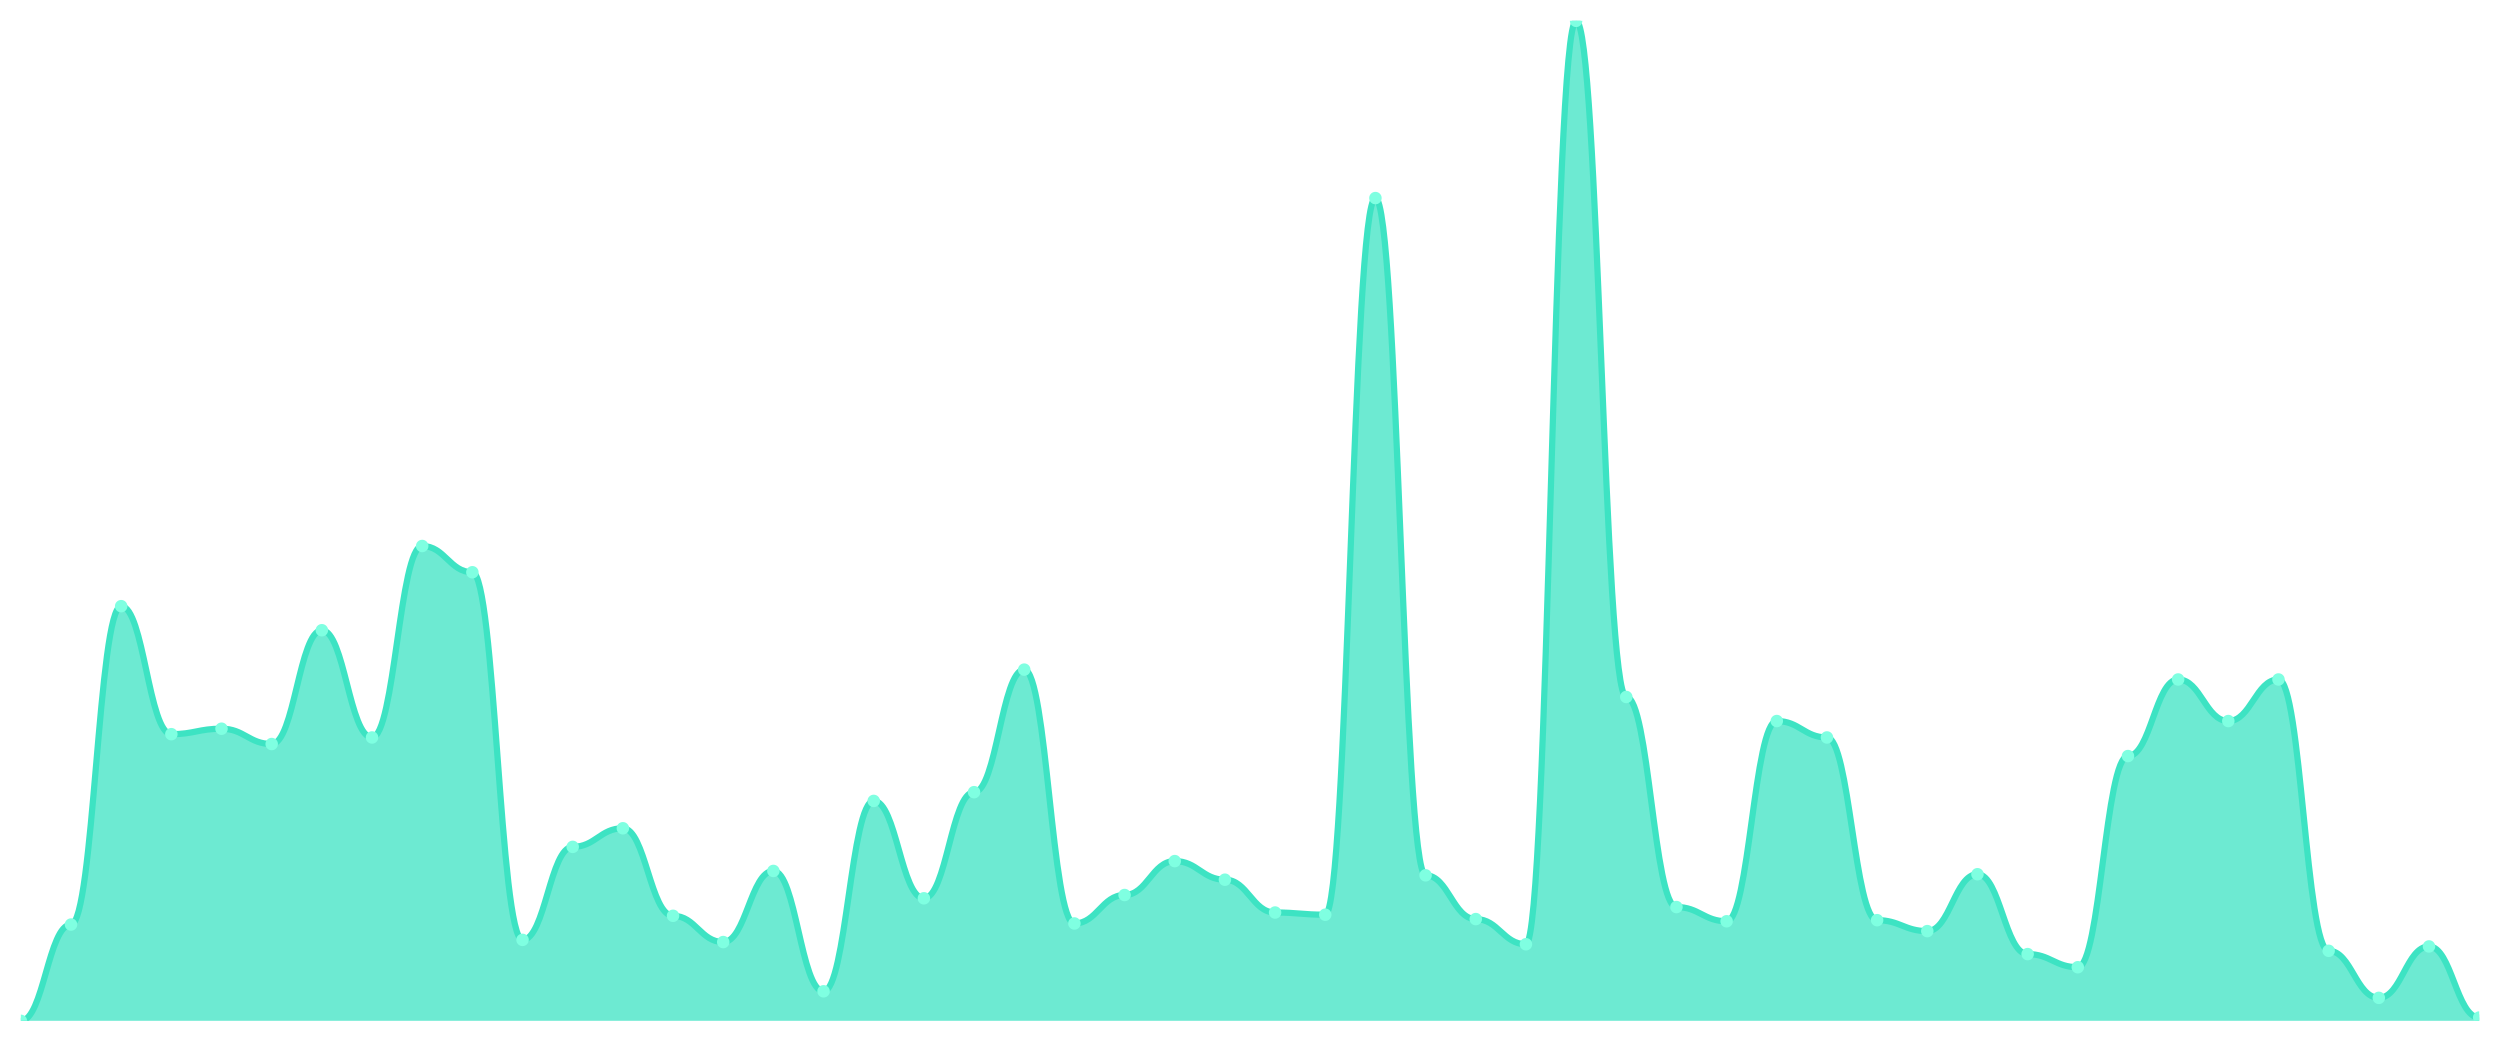
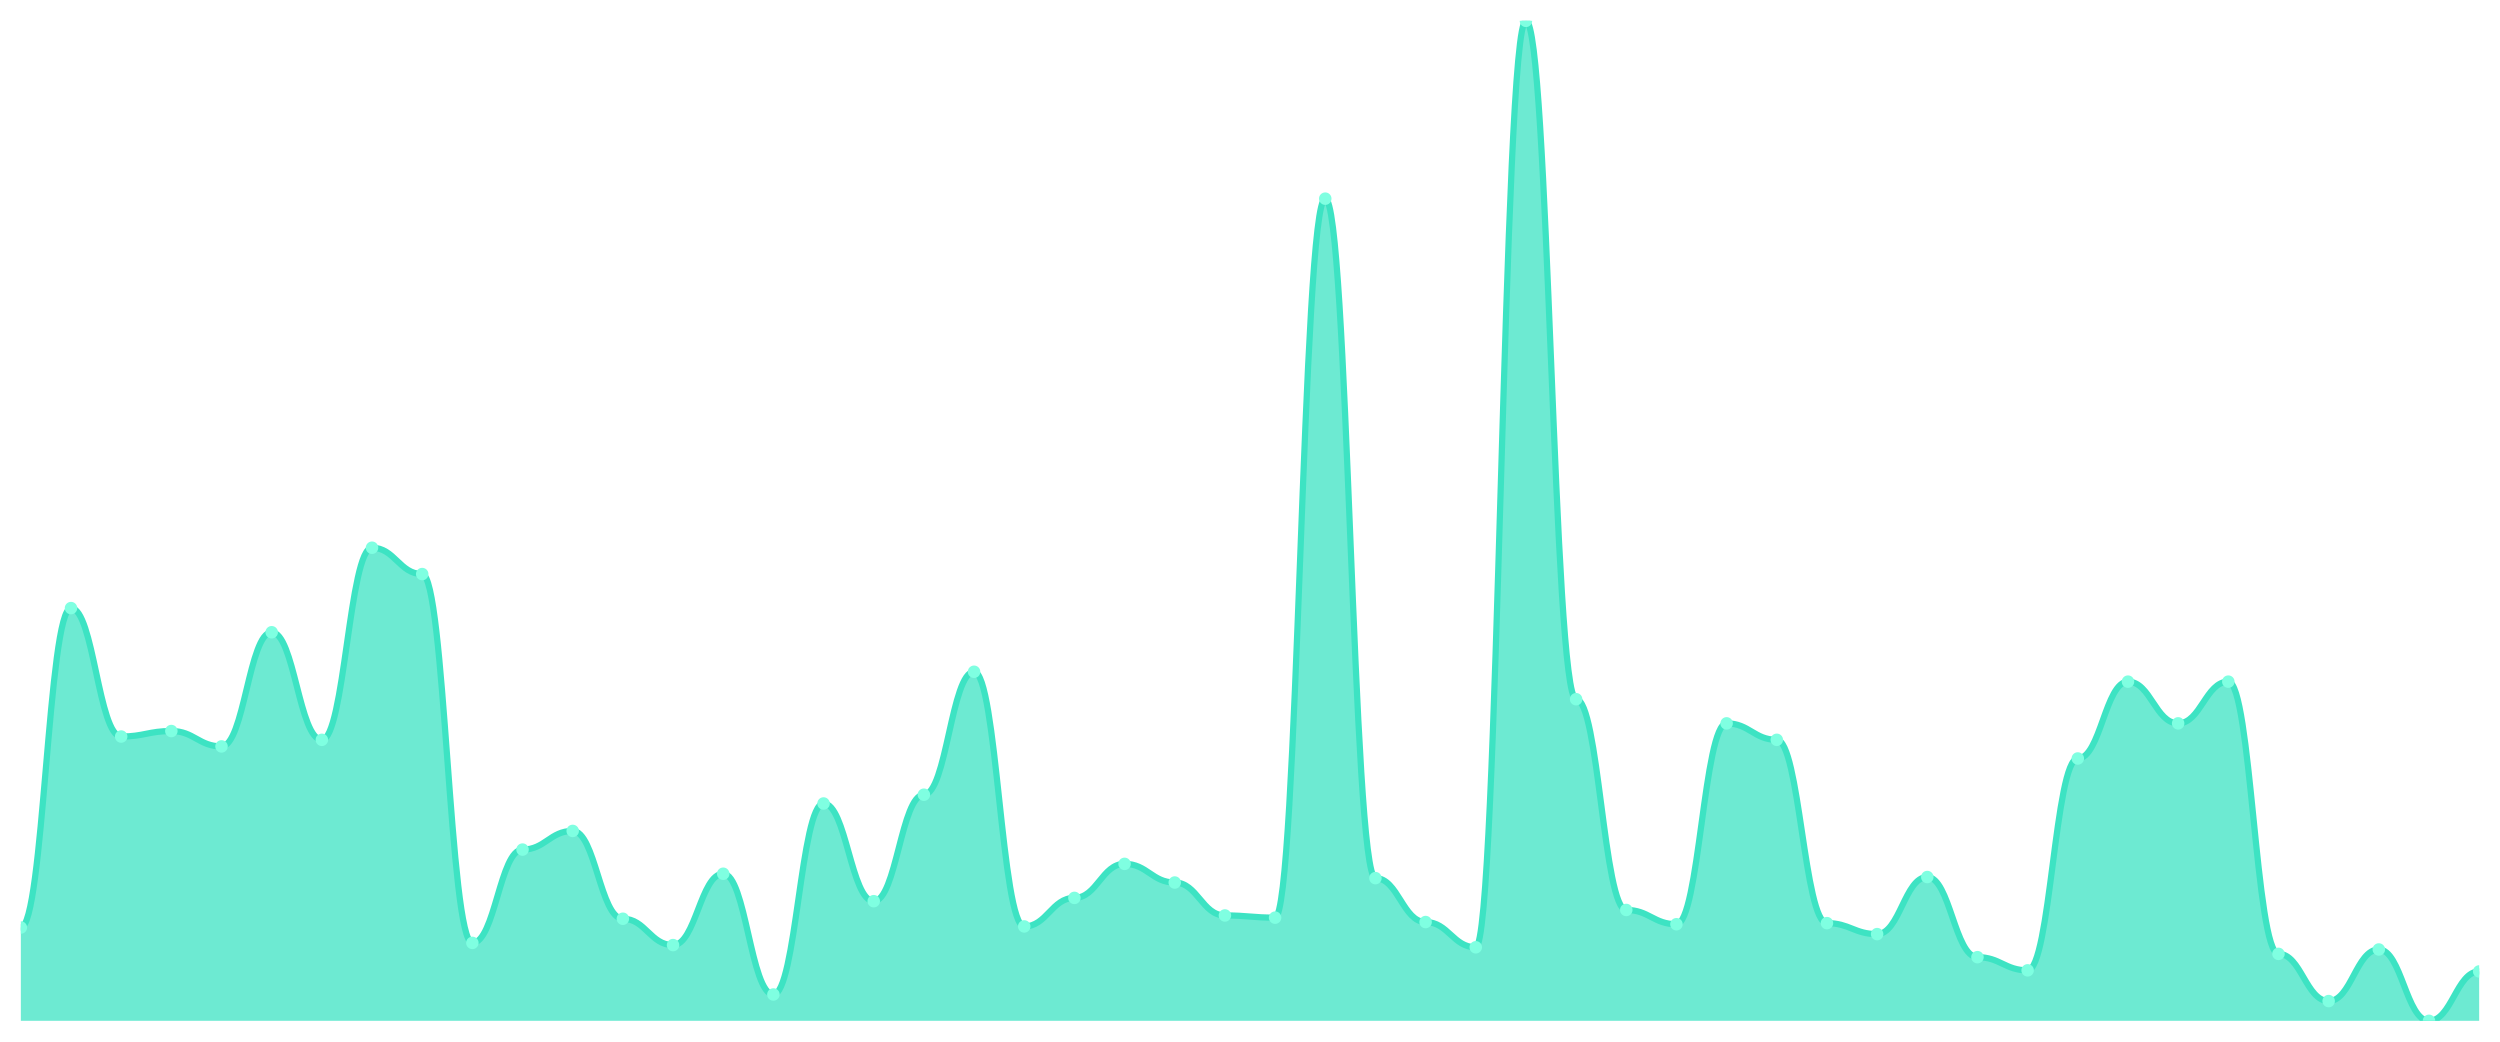
<svg xmlns="http://www.w3.org/2000/svg" viewBox="0 0 1200 500" width="1200" height="500">
  <defs>
    <clipPath id="c">
      <rect x="10" y="10" width="1180" height="480" />
    </clipPath>
  </defs>
  <rect width="1200" height="500" fill="none" />
  <g clip-path="url(#c)">
-     <path d="M 10,490 L 10,490 C 20.837,490 23.245,443.786 34.082,443.786 C 44.918,443.786 47.327,290.963 58.163,290.963 C 69,290.963 71.408,352.407 82.245,352.407 C 93.082,352.407 95.49,349.781 106.327,349.781 C 117.163,349.781 119.571,357.133 130.408,357.133 C 141.245,357.133 143.653,302.516 154.49,302.516 C 165.327,302.516 167.735,353.982 178.571,353.982 C 189.408,353.982 191.816,262.079 202.653,262.079 C 213.49,262.079 215.898,274.683 226.735,274.683 C 237.571,274.683 239.98,451.138 250.816,451.138 C 261.653,451.138 264.061,406.499 274.898,406.499 C 285.735,406.499 288.143,397.571 298.98,397.571 C 309.816,397.571 312.224,439.584 323.061,439.584 C 333.898,439.584 336.306,452.188 347.143,452.188 C 357.98,452.188 360.388,418.053 371.224,418.053 C 382.061,418.053 384.469,475.821 395.306,475.821 C 406.143,475.821 408.551,384.442 419.388,384.442 C 430.224,384.442 432.633,431.182 443.469,431.182 C 454.306,431.182 456.714,380.241 467.551,380.241 C 478.388,380.241 480.796,321.422 491.633,321.422 C 502.469,321.422 504.878,443.26 515.714,443.26 C 526.551,443.26 528.959,429.606 539.796,429.606 C 550.633,429.606 553.041,413.326 563.878,413.326 C 574.714,413.326 577.122,422.254 587.959,422.254 C 598.796,422.254 601.204,438.009 612.041,438.009 C 622.878,438.009 625.286,439.059 636.122,439.059 C 646.959,439.059 649.367,95.077 660.204,95.077 C 671.041,95.077 673.449,420.153 684.286,420.153 C 695.122,420.153 697.531,441.16 708.367,441.16 C 719.204,441.16 721.612,453.239 732.449,453.239 C 743.286,453.239 745.694,10 756.531,10 C 767.367,10 769.776,334.551 780.612,334.551 C 791.449,334.551 793.857,435.383 804.694,435.383 C 815.531,435.383 817.939,442.21 828.776,442.21 C 839.612,442.21 842.02,346.105 852.857,346.105 C 863.694,346.105 866.102,353.982 876.939,353.982 C 887.776,353.982 890.184,441.685 901.02,441.685 C 911.857,441.685 914.265,446.937 925.102,446.937 C 935.939,446.937 938.347,419.628 949.184,419.628 C 960.02,419.628 962.429,457.965 973.265,457.965 C 984.102,457.965 986.51,464.267 997.347,464.267 C 1008.184,464.267 1010.592,362.91 1021.429,362.91 C 1032.265,362.91 1034.673,326.149 1045.51,326.149 C 1056.347,326.149 1058.755,346.105 1069.592,346.105 C 1080.429,346.105 1082.837,326.149 1093.673,326.149 C 1104.51,326.149 1106.918,456.389 1117.755,456.389 C 1128.592,456.389 1131,478.972 1141.837,478.972 C 1152.673,478.972 1155.082,454.289 1165.918,454.289 C 1176.755,454.289 1179.163,488.425 1190,488.425 L 1190,490 Z" fill="rgba(61,227,195,0.75)" />
-     <path d="M 10,490 C 20.837,490 23.245,443.786 34.082,443.786 C 44.918,443.786 47.327,290.963 58.163,290.963 C 69,290.963 71.408,352.407 82.245,352.407 C 93.082,352.407 95.49,349.781 106.327,349.781 C 117.163,349.781 119.571,357.133 130.408,357.133 C 141.245,357.133 143.653,302.516 154.49,302.516 C 165.327,302.516 167.735,353.982 178.571,353.982 C 189.408,353.982 191.816,262.079 202.653,262.079 C 213.49,262.079 215.898,274.683 226.735,274.683 C 237.571,274.683 239.98,451.138 250.816,451.138 C 261.653,451.138 264.061,406.499 274.898,406.499 C 285.735,406.499 288.143,397.571 298.98,397.571 C 309.816,397.571 312.224,439.584 323.061,439.584 C 333.898,439.584 336.306,452.188 347.143,452.188 C 357.98,452.188 360.388,418.053 371.224,418.053 C 382.061,418.053 384.469,475.821 395.306,475.821 C 406.143,475.821 408.551,384.442 419.388,384.442 C 430.224,384.442 432.633,431.182 443.469,431.182 C 454.306,431.182 456.714,380.241 467.551,380.241 C 478.388,380.241 480.796,321.422 491.633,321.422 C 502.469,321.422 504.878,443.26 515.714,443.26 C 526.551,443.26 528.959,429.606 539.796,429.606 C 550.633,429.606 553.041,413.326 563.878,413.326 C 574.714,413.326 577.122,422.254 587.959,422.254 C 598.796,422.254 601.204,438.009 612.041,438.009 C 622.878,438.009 625.286,439.059 636.122,439.059 C 646.959,439.059 649.367,95.077 660.204,95.077 C 671.041,95.077 673.449,420.153 684.286,420.153 C 695.122,420.153 697.531,441.16 708.367,441.16 C 719.204,441.16 721.612,453.239 732.449,453.239 C 743.286,453.239 745.694,10 756.531,10 C 767.367,10 769.776,334.551 780.612,334.551 C 791.449,334.551 793.857,435.383 804.694,435.383 C 815.531,435.383 817.939,442.21 828.776,442.21 C 839.612,442.21 842.02,346.105 852.857,346.105 C 863.694,346.105 866.102,353.982 876.939,353.982 C 887.776,353.982 890.184,441.685 901.02,441.685 C 911.857,441.685 914.265,446.937 925.102,446.937 C 935.939,446.937 938.347,419.628 949.184,419.628 C 960.02,419.628 962.429,457.965 973.265,457.965 C 984.102,457.965 986.51,464.267 997.347,464.267 C 1008.184,464.267 1010.592,362.91 1021.429,362.91 C 1032.265,362.91 1034.673,326.149 1045.51,326.149 C 1056.347,326.149 1058.755,346.105 1069.592,346.105 C 1080.429,346.105 1082.837,326.149 1093.673,326.149 C 1104.51,326.149 1106.918,456.389 1117.755,456.389 C 1128.592,456.389 1131,478.972 1141.837,478.972 C 1152.673,478.972 1155.082,454.289 1165.918,454.289 C 1176.755,454.289 1179.163,488.425 1190,488.425" fill="none" stroke="#3de3c3" stroke-width="3" stroke-linecap="round" stroke-linejoin="round" />
-     <circle cx="10" cy="490" r="3" fill="#7fffe1" />
-     <circle cx="34.082" cy="443.786" r="3" fill="#7fffe1" />
-     <circle cx="58.163" cy="290.963" r="3" fill="#7fffe1" />
-     <circle cx="82.245" cy="352.407" r="3" fill="#7fffe1" />
-     <circle cx="106.327" cy="349.781" r="3" fill="#7fffe1" />
-     <circle cx="130.408" cy="357.133" r="3" fill="#7fffe1" />
-     <circle cx="154.49" cy="302.516" r="3" fill="#7fffe1" />
-     <circle cx="178.571" cy="353.982" r="3" fill="#7fffe1" />
-     <circle cx="202.653" cy="262.079" r="3" fill="#7fffe1" />
-     <circle cx="226.735" cy="274.683" r="3" fill="#7fffe1" />
-     <circle cx="250.816" cy="451.138" r="3" fill="#7fffe1" />
-     <circle cx="274.898" cy="406.499" r="3" fill="#7fffe1" />
-     <circle cx="298.98" cy="397.571" r="3" fill="#7fffe1" />
-     <circle cx="323.061" cy="439.584" r="3" fill="#7fffe1" />
-     <circle cx="347.143" cy="452.188" r="3" fill="#7fffe1" />
-     <circle cx="371.224" cy="418.053" r="3" fill="#7fffe1" />
-     <circle cx="395.306" cy="475.821" r="3" fill="#7fffe1" />
-     <circle cx="419.388" cy="384.442" r="3" fill="#7fffe1" />
-     <circle cx="443.469" cy="431.182" r="3" fill="#7fffe1" />
-     <circle cx="467.551" cy="380.241" r="3" fill="#7fffe1" />
-     <circle cx="491.633" cy="321.422" r="3" fill="#7fffe1" />
-     <circle cx="515.714" cy="443.26" r="3" fill="#7fffe1" />
-     <circle cx="539.796" cy="429.606" r="3" fill="#7fffe1" />
-     <circle cx="563.878" cy="413.326" r="3" fill="#7fffe1" />
-     <circle cx="587.959" cy="422.254" r="3" fill="#7fffe1" />
-     <circle cx="612.041" cy="438.009" r="3" fill="#7fffe1" />
-     <circle cx="636.122" cy="439.059" r="3" fill="#7fffe1" />
-     <circle cx="660.204" cy="95.077" r="3" fill="#7fffe1" />
-     <circle cx="684.286" cy="420.153" r="3" fill="#7fffe1" />
-     <circle cx="708.367" cy="441.16" r="3" fill="#7fffe1" />
-     <circle cx="732.449" cy="453.239" r="3" fill="#7fffe1" />
-     <circle cx="756.531" cy="10" r="3" fill="#7fffe1" />
-     <circle cx="780.612" cy="334.551" r="3" fill="#7fffe1" />
-     <circle cx="804.694" cy="435.383" r="3" fill="#7fffe1" />
-     <circle cx="828.776" cy="442.21" r="3" fill="#7fffe1" />
-     <circle cx="852.857" cy="346.105" r="3" fill="#7fffe1" />
-     <circle cx="876.939" cy="353.982" r="3" fill="#7fffe1" />
-     <circle cx="901.02" cy="441.685" r="3" fill="#7fffe1" />
-     <circle cx="925.102" cy="446.937" r="3" fill="#7fffe1" />
-     <circle cx="949.184" cy="419.628" r="3" fill="#7fffe1" />
-     <circle cx="973.265" cy="457.965" r="3" fill="#7fffe1" />
-     <circle cx="997.347" cy="464.267" r="3" fill="#7fffe1" />
-     <circle cx="1021.429" cy="362.91" r="3" fill="#7fffe1" />
-     <circle cx="1045.51" cy="326.149" r="3" fill="#7fffe1" />
-     <circle cx="1069.592" cy="346.105" r="3" fill="#7fffe1" />
-     <circle cx="1093.673" cy="326.149" r="3" fill="#7fffe1" />
-     <circle cx="1117.755" cy="456.389" r="3" fill="#7fffe1" />
-     <circle cx="1141.837" cy="478.972" r="3" fill="#7fffe1" />
-     <circle cx="1165.918" cy="454.289" r="3" fill="#7fffe1" />
-     <circle cx="1190" cy="488.425" r="3" fill="#7fffe1" />
+     <path d="M 10,490 L 10,445.214 C 20.837,445.214 23.245,291.888 34.082,291.888 C 44.918,291.888 47.327,353.535 58.163,353.535 C 69,353.535 71.408,350.9 82.245,350.9 C 93.082,350.9 95.49,358.277 106.327,358.277 C 117.163,358.277 119.571,303.48 130.408,303.48 C 141.245,303.48 143.653,355.115 154.49,355.115 C 165.327,355.115 167.735,262.909 178.571,262.909 C 189.408,262.909 191.816,275.554 202.653,275.554 C 213.49,275.554 215.898,452.591 226.735,452.591 C 237.571,452.591 239.98,407.805 250.816,407.805 C 261.653,407.805 264.061,398.847 274.898,398.847 C 285.735,398.847 288.143,440.999 298.98,440.999 C 309.816,440.999 312.224,453.644 323.061,453.644 C 333.898,453.644 336.306,419.396 347.143,419.396 C 357.98,419.396 360.388,477.355 371.224,477.355 C 382.061,477.355 384.469,385.675 395.306,385.675 C 406.143,385.675 408.551,432.569 419.388,432.569 C 430.224,432.569 432.633,381.46 443.469,381.46 C 454.306,381.46 456.714,322.448 467.551,322.448 C 478.388,322.448 480.796,444.687 491.633,444.687 C 502.469,444.687 504.878,430.988 515.714,430.988 C 526.551,430.988 528.959,414.654 539.796,414.654 C 550.633,414.654 553.041,423.611 563.878,423.611 C 574.714,423.611 577.122,439.418 587.959,439.418 C 598.796,439.418 601.204,440.472 612.041,440.472 C 622.878,440.472 625.286,95.357 636.122,95.357 C 646.959,95.357 649.367,421.504 660.204,421.504 C 671.041,421.504 673.449,442.58 684.286,442.58 C 695.122,442.58 697.531,454.698 708.367,454.698 C 719.204,454.698 721.612,10 732.449,10 C 743.286,10 745.694,335.62 756.531,335.62 C 767.367,335.62 769.776,436.784 780.612,436.784 C 791.449,436.784 793.857,443.633 804.694,443.633 C 815.531,443.633 817.939,347.212 828.776,347.212 C 839.612,347.212 842.02,355.115 852.857,355.115 C 863.694,355.115 866.102,443.106 876.939,443.106 C 887.776,443.106 890.184,448.375 901.02,448.375 C 911.857,448.375 914.265,420.977 925.102,420.977 C 935.939,420.977 938.347,459.44 949.184,459.44 C 960.02,459.44 962.429,465.763 973.265,465.763 C 984.102,465.763 986.51,364.072 997.347,364.072 C 1008.184,364.072 1010.592,327.19 1021.429,327.19 C 1032.265,327.19 1034.673,347.212 1045.51,347.212 C 1056.347,347.212 1058.755,327.19 1069.592,327.19 C 1080.429,327.19 1082.837,457.859 1093.673,457.859 C 1104.51,457.859 1106.918,480.516 1117.755,480.516 C 1128.592,480.516 1131,455.752 1141.837,455.752 C 1152.673,455.752 1155.082,490 1165.918,490 C 1176.755,490 1179.163,466.29 1190,466.29 L 1190,490 Z" fill="rgba(61,227,195,0.75)" />
+     <path d="M 10,445.214 C 20.837,445.214 23.245,291.888 34.082,291.888 C 44.918,291.888 47.327,353.535 58.163,353.535 C 69,353.535 71.408,350.9 82.245,350.9 C 93.082,350.9 95.49,358.277 106.327,358.277 C 117.163,358.277 119.571,303.48 130.408,303.48 C 141.245,303.48 143.653,355.115 154.49,355.115 C 165.327,355.115 167.735,262.909 178.571,262.909 C 189.408,262.909 191.816,275.554 202.653,275.554 C 213.49,275.554 215.898,452.591 226.735,452.591 C 237.571,452.591 239.98,407.805 250.816,407.805 C 261.653,407.805 264.061,398.847 274.898,398.847 C 285.735,398.847 288.143,440.999 298.98,440.999 C 309.816,440.999 312.224,453.644 323.061,453.644 C 333.898,453.644 336.306,419.396 347.143,419.396 C 357.98,419.396 360.388,477.355 371.224,477.355 C 382.061,477.355 384.469,385.675 395.306,385.675 C 406.143,385.675 408.551,432.569 419.388,432.569 C 430.224,432.569 432.633,381.46 443.469,381.46 C 454.306,381.46 456.714,322.448 467.551,322.448 C 478.388,322.448 480.796,444.687 491.633,444.687 C 502.469,444.687 504.878,430.988 515.714,430.988 C 526.551,430.988 528.959,414.654 539.796,414.654 C 550.633,414.654 553.041,423.611 563.878,423.611 C 574.714,423.611 577.122,439.418 587.959,439.418 C 598.796,439.418 601.204,440.472 612.041,440.472 C 622.878,440.472 625.286,95.357 636.122,95.357 C 646.959,95.357 649.367,421.504 660.204,421.504 C 671.041,421.504 673.449,442.58 684.286,442.58 C 695.122,442.58 697.531,454.698 708.367,454.698 C 719.204,454.698 721.612,10 732.449,10 C 743.286,10 745.694,335.62 756.531,335.62 C 767.367,335.62 769.776,436.784 780.612,436.784 C 791.449,436.784 793.857,443.633 804.694,443.633 C 815.531,443.633 817.939,347.212 828.776,347.212 C 839.612,347.212 842.02,355.115 852.857,355.115 C 863.694,355.115 866.102,443.106 876.939,443.106 C 887.776,443.106 890.184,448.375 901.02,448.375 C 911.857,448.375 914.265,420.977 925.102,420.977 C 935.939,420.977 938.347,459.44 949.184,459.44 C 960.02,459.44 962.429,465.763 973.265,465.763 C 984.102,465.763 986.51,364.072 997.347,364.072 C 1008.184,364.072 1010.592,327.19 1021.429,327.19 C 1032.265,327.19 1034.673,347.212 1045.51,347.212 C 1056.347,347.212 1058.755,327.19 1069.592,327.19 C 1080.429,327.19 1082.837,457.859 1093.673,457.859 C 1104.51,457.859 1106.918,480.516 1117.755,480.516 C 1128.592,480.516 1131,455.752 1141.837,455.752 C 1152.673,455.752 1155.082,490 1165.918,490 C 1176.755,490 1179.163,466.29 1190,466.29" fill="none" stroke="#3de3c3" stroke-width="3" stroke-linecap="round" stroke-linejoin="round" />
+     <circle cx="10" cy="445.214" r="3" fill="#7fffe1" />
+     <circle cx="34.082" cy="291.888" r="3" fill="#7fffe1" />
+     <circle cx="58.163" cy="353.535" r="3" fill="#7fffe1" />
+     <circle cx="82.245" cy="350.9" r="3" fill="#7fffe1" />
+     <circle cx="106.327" cy="358.277" r="3" fill="#7fffe1" />
+     <circle cx="130.408" cy="303.48" r="3" fill="#7fffe1" />
+     <circle cx="154.49" cy="355.115" r="3" fill="#7fffe1" />
+     <circle cx="178.571" cy="262.909" r="3" fill="#7fffe1" />
+     <circle cx="202.653" cy="275.554" r="3" fill="#7fffe1" />
+     <circle cx="226.735" cy="452.591" r="3" fill="#7fffe1" />
+     <circle cx="250.816" cy="407.805" r="3" fill="#7fffe1" />
+     <circle cx="274.898" cy="398.847" r="3" fill="#7fffe1" />
+     <circle cx="298.98" cy="440.999" r="3" fill="#7fffe1" />
+     <circle cx="323.061" cy="453.644" r="3" fill="#7fffe1" />
+     <circle cx="347.143" cy="419.396" r="3" fill="#7fffe1" />
+     <circle cx="371.224" cy="477.355" r="3" fill="#7fffe1" />
+     <circle cx="395.306" cy="385.675" r="3" fill="#7fffe1" />
+     <circle cx="419.388" cy="432.569" r="3" fill="#7fffe1" />
+     <circle cx="443.469" cy="381.46" r="3" fill="#7fffe1" />
+     <circle cx="467.551" cy="322.448" r="3" fill="#7fffe1" />
+     <circle cx="491.633" cy="444.687" r="3" fill="#7fffe1" />
+     <circle cx="515.714" cy="430.988" r="3" fill="#7fffe1" />
+     <circle cx="539.796" cy="414.654" r="3" fill="#7fffe1" />
+     <circle cx="563.878" cy="423.611" r="3" fill="#7fffe1" />
+     <circle cx="587.959" cy="439.418" r="3" fill="#7fffe1" />
+     <circle cx="612.041" cy="440.472" r="3" fill="#7fffe1" />
+     <circle cx="636.122" cy="95.357" r="3" fill="#7fffe1" />
+     <circle cx="660.204" cy="421.504" r="3" fill="#7fffe1" />
+     <circle cx="684.286" cy="442.58" r="3" fill="#7fffe1" />
+     <circle cx="708.367" cy="454.698" r="3" fill="#7fffe1" />
+     <circle cx="732.449" cy="10" r="3" fill="#7fffe1" />
+     <circle cx="756.531" cy="335.62" r="3" fill="#7fffe1" />
+     <circle cx="780.612" cy="436.784" r="3" fill="#7fffe1" />
+     <circle cx="804.694" cy="443.633" r="3" fill="#7fffe1" />
+     <circle cx="828.776" cy="347.212" r="3" fill="#7fffe1" />
+     <circle cx="852.857" cy="355.115" r="3" fill="#7fffe1" />
+     <circle cx="876.939" cy="443.106" r="3" fill="#7fffe1" />
+     <circle cx="901.02" cy="448.375" r="3" fill="#7fffe1" />
+     <circle cx="925.102" cy="420.977" r="3" fill="#7fffe1" />
+     <circle cx="949.184" cy="459.44" r="3" fill="#7fffe1" />
+     <circle cx="973.265" cy="465.763" r="3" fill="#7fffe1" />
+     <circle cx="997.347" cy="364.072" r="3" fill="#7fffe1" />
+     <circle cx="1021.429" cy="327.19" r="3" fill="#7fffe1" />
+     <circle cx="1045.51" cy="347.212" r="3" fill="#7fffe1" />
+     <circle cx="1069.592" cy="327.19" r="3" fill="#7fffe1" />
+     <circle cx="1093.673" cy="457.859" r="3" fill="#7fffe1" />
+     <circle cx="1117.755" cy="480.516" r="3" fill="#7fffe1" />
+     <circle cx="1141.837" cy="455.752" r="3" fill="#7fffe1" />
+     <circle cx="1165.918" cy="490" r="3" fill="#7fffe1" />
+     <circle cx="1190" cy="466.29" r="3" fill="#7fffe1" />
  </g>
</svg>
